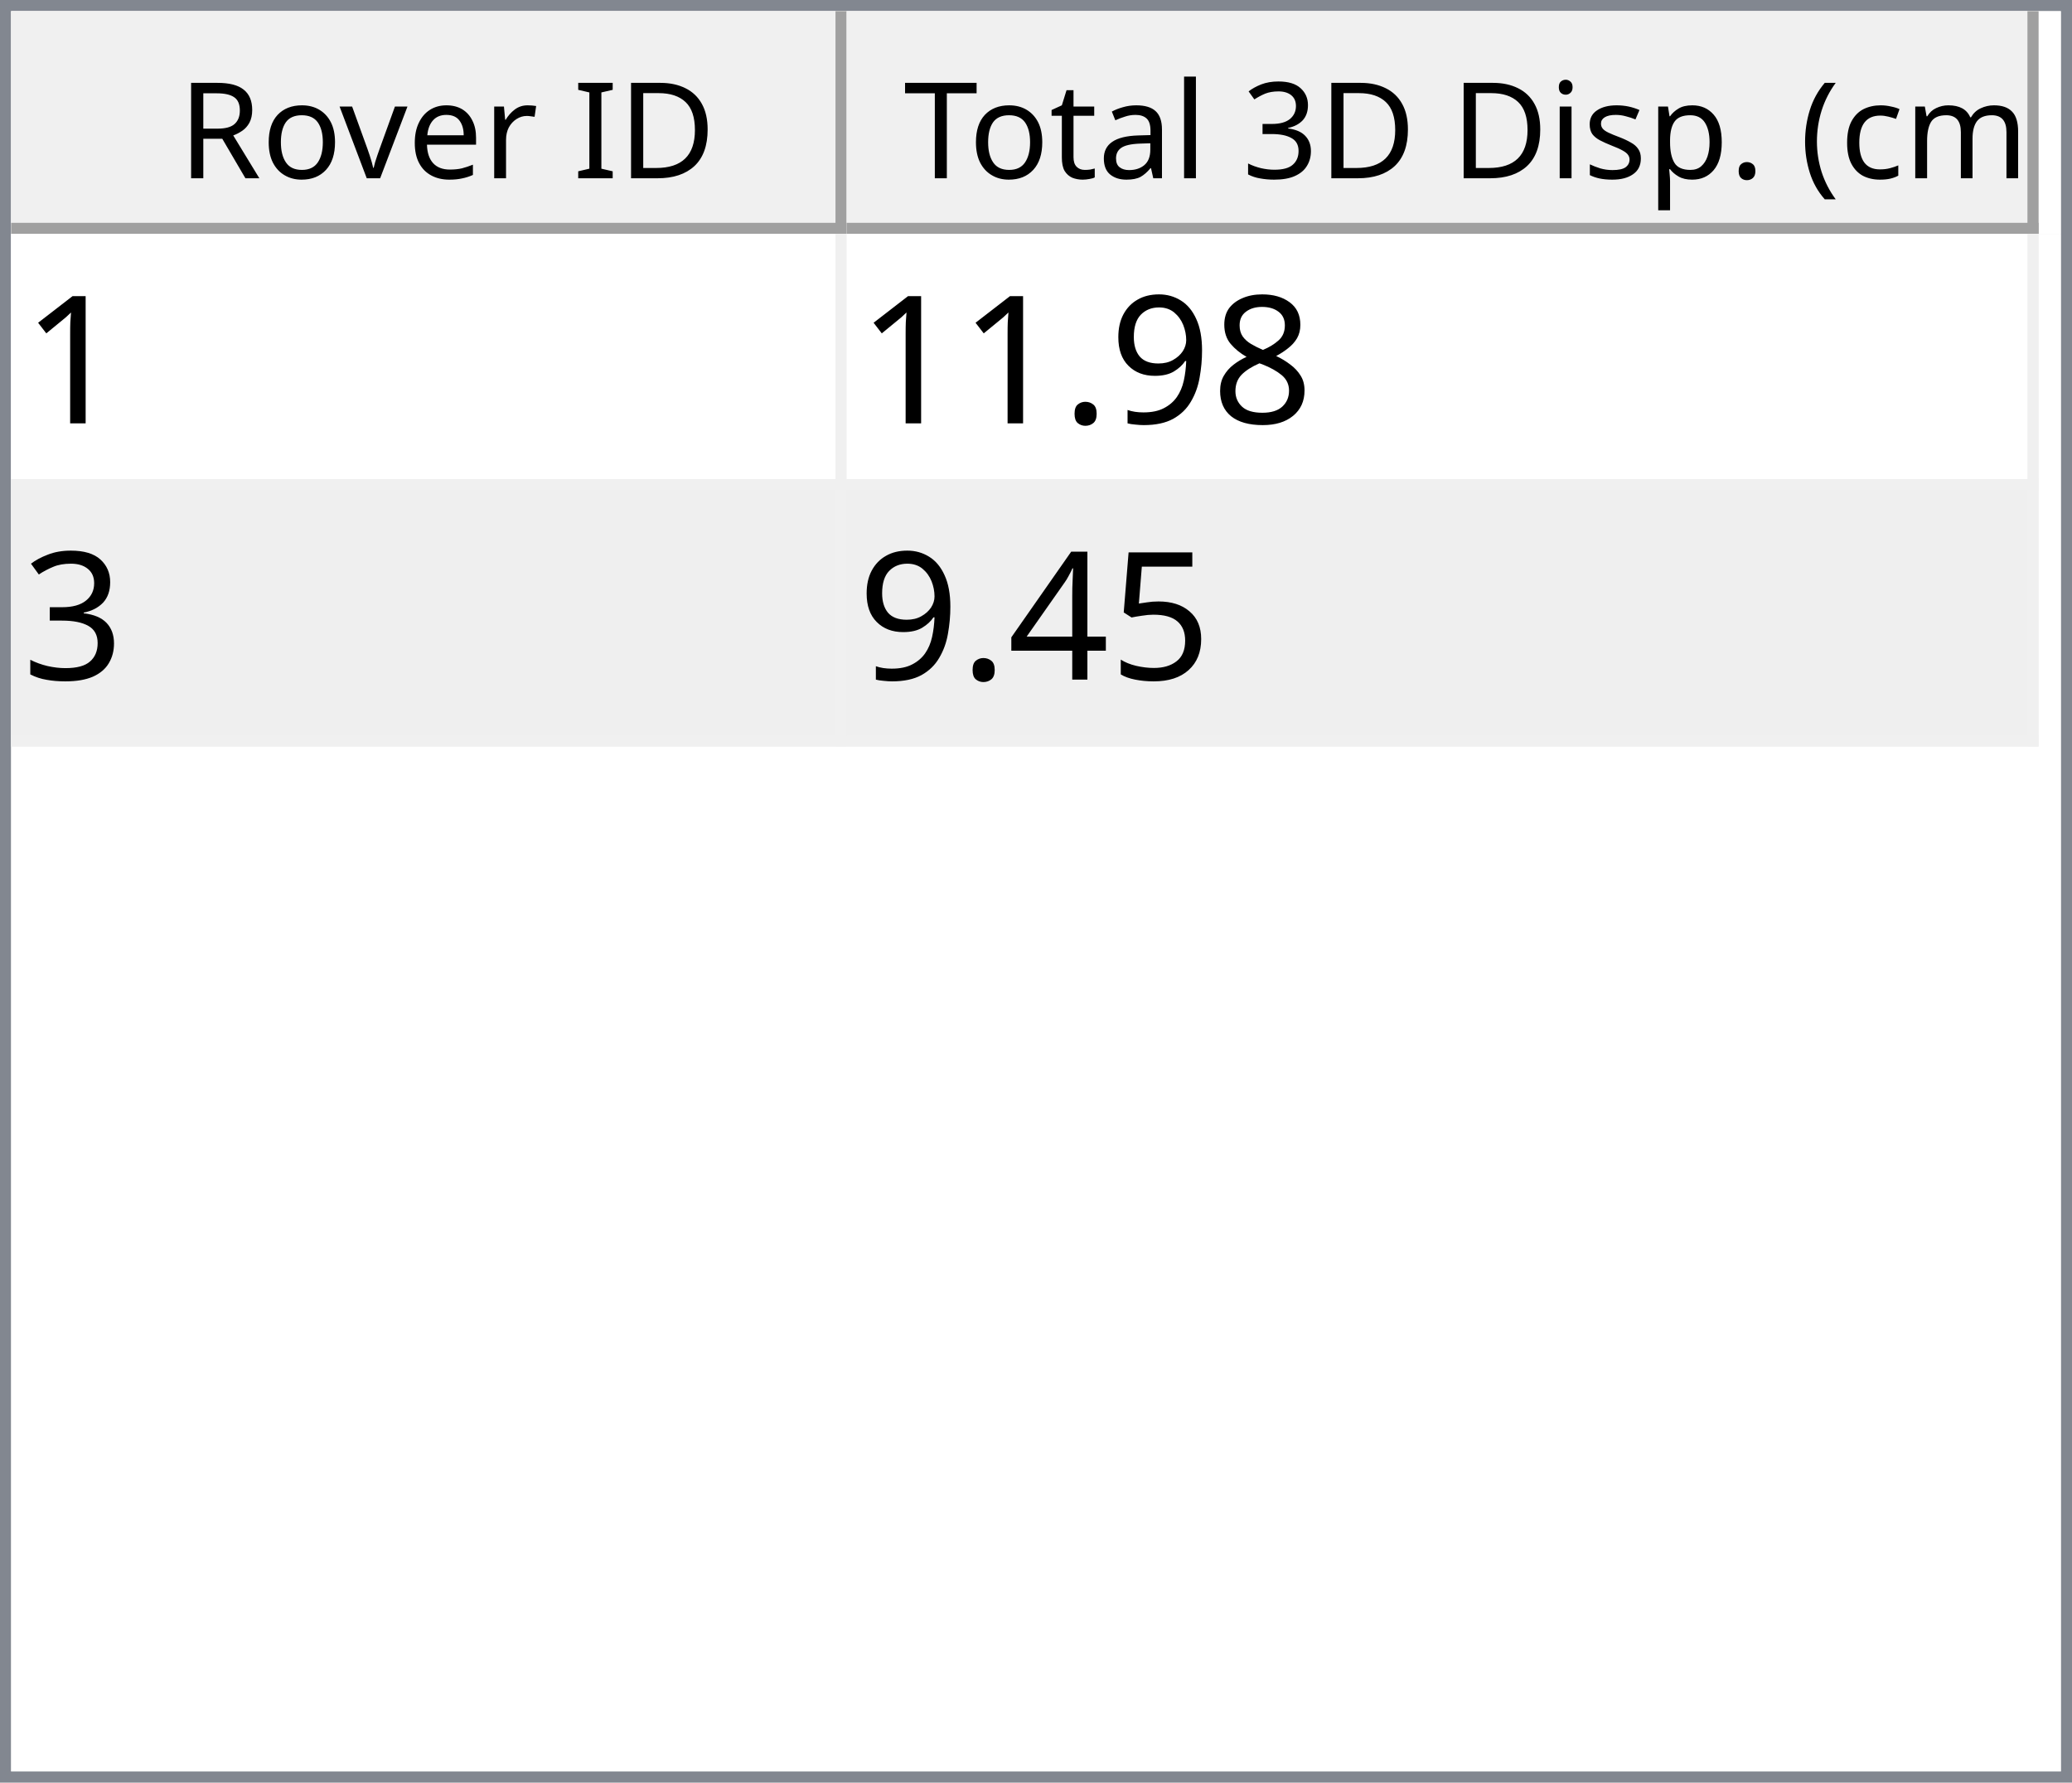
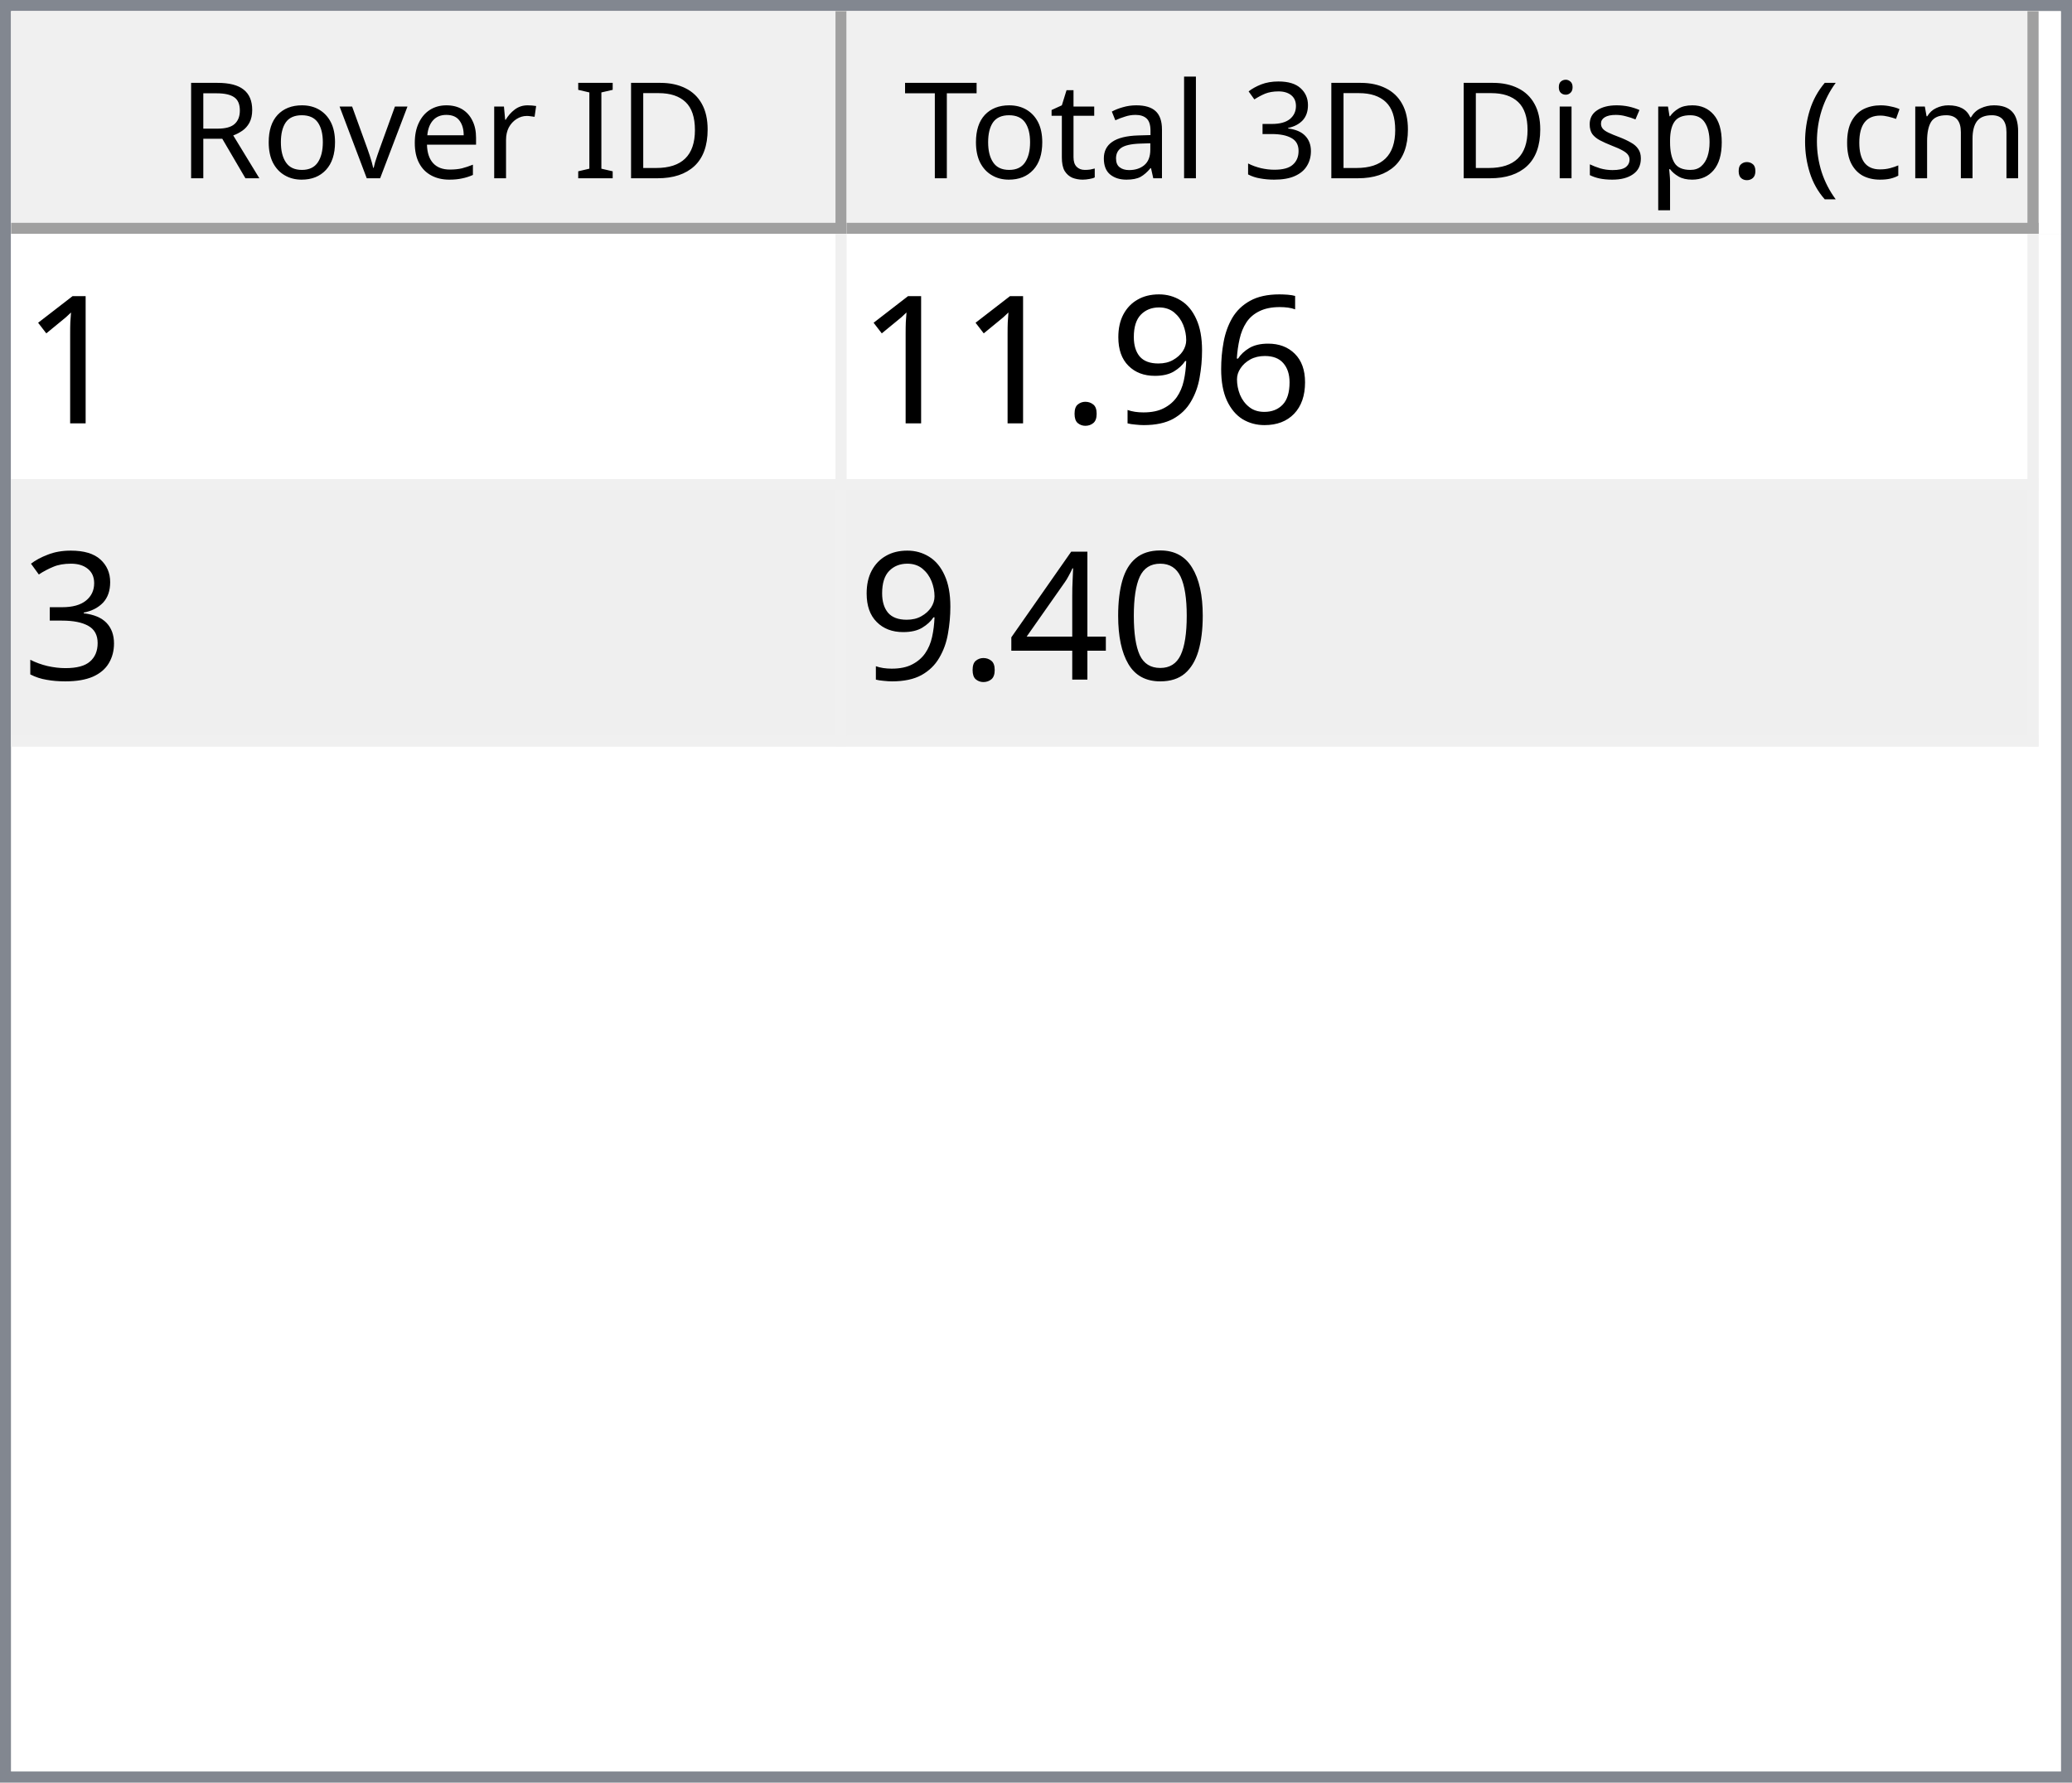
<svg xmlns="http://www.w3.org/2000/svg" style="fill-opacity:1; color-rendering:auto; color-interpolation:auto; text-rendering:auto; stroke:black; stroke-linecap:square; stroke-miterlimit:10; shape-rendering:auto; stroke-opacity:1; fill:black; stroke-dasharray:none; font-weight:normal; stroke-width:1; font-family:'Dialog'; font-style:normal; stroke-linejoin:miter; font-size:12px; stroke-dashoffset:0; image-rendering:auto;" width="186" height="160">
  <defs id="genericDefs" />
  <g>
    <defs id="defs1">
      <clipPath clipPathUnits="userSpaceOnUse" id="clipPath1">
        <path d="M0 0 L186 0 L186 160 L0 160 L0 0 Z" />
      </clipPath>
      <clipPath clipPathUnits="userSpaceOnUse" id="clipPath2">
        <path d="M0 0 L0 160 L186 160 L186 0 Z" />
      </clipPath>
      <clipPath clipPathUnits="userSpaceOnUse" id="clipPath3">
        <path d="M0 0 L0 20 L184 20 L184 0 Z" />
      </clipPath>
      <clipPath clipPathUnits="userSpaceOnUse" id="clipPath4">
        <path d="M0 0 L0 20 L75 20 L75 0 Z" />
      </clipPath>
      <clipPath clipPathUnits="userSpaceOnUse" id="clipPath5">
        <path d="M1 1 L1 19 L74 19 L74 1 Z" />
      </clipPath>
      <clipPath clipPathUnits="userSpaceOnUse" id="clipPath6">
        <path d="M0 0 L0 18 L73 18 L73 0 Z" />
      </clipPath>
      <clipPath clipPathUnits="userSpaceOnUse" id="clipPath7">
        <path d="M-0.5 -0.5 L-0.5 19.5 L74.5 19.5 L74.5 -0.5 Z" />
      </clipPath>
      <clipPath clipPathUnits="userSpaceOnUse" id="clipPath8">
        <path d="M0 0 L0 20 L107 20 L107 0 Z" />
      </clipPath>
      <clipPath clipPathUnits="userSpaceOnUse" id="clipPath9">
        <path d="M1 1 L1 19 L106 19 L106 1 Z" />
      </clipPath>
      <clipPath clipPathUnits="userSpaceOnUse" id="clipPath10">
        <path d="M0 0 L0 18 L105 18 L105 0 Z" />
      </clipPath>
      <clipPath clipPathUnits="userSpaceOnUse" id="clipPath11">
        <path d="M-0.5 -0.5 L-0.5 19.5 L106.5 19.5 L106.5 -0.5 Z" />
      </clipPath>
      <clipPath clipPathUnits="userSpaceOnUse" id="clipPath12">
        <path d="M0 0 L0 138 L184 138 L184 0 Z" />
      </clipPath>
      <clipPath clipPathUnits="userSpaceOnUse" id="clipPath13">
        <path d="M0 0 L0 46 L182 46 L182 0 Z" />
      </clipPath>
      <clipPath clipPathUnits="userSpaceOnUse" id="clipPath14">
        <path d="M-0.5 -0.5 L-0.5 45.5 L181.5 45.5 L181.5 -0.5 Z" />
      </clipPath>
      <clipPath clipPathUnits="userSpaceOnUse" id="clipPath15">
        <path d="M0 0 L0 22 L74 22 L74 0 Z" />
      </clipPath>
      <clipPath clipPathUnits="userSpaceOnUse" id="clipPath16">
        <path d="M0 0 L0 22 L106 22 L106 0 Z" />
      </clipPath>
      <font horiz-adv-x="64.551" id="font1">
        <font-face ascent="107.91" descent="25.098" units-per-em="100" style="font-style:normal; font-family:Segoe UI; font-weight:normal;" />
        <missing-glyph horiz-adv-x="64.551" d="M8.109 0 L8.109 68.266 L56.453 68.266 L56.453 0 L8.109 0 ZM15.328 7.234 L49.219 7.234 L49.219 61.031 L15.328 61.031 L15.328 7.234 Z" />
        <glyph unicode="D" horiz-adv-x="70.117" d="M9.188 0 L9.188 70.016 L28.516 70.016 Q65.531 70.016 65.531 35.891 Q65.531 19.672 55.25 9.836 Q44.969 0 27.734 0 L9.188 0 ZM17.391 62.594 L17.391 7.422 L27.828 7.422 Q41.609 7.422 49.273 14.797 Q56.938 22.172 56.938 35.688 Q56.938 62.594 28.328 62.594 L17.391 62.594 Z" />
        <glyph unicode="I" horiz-adv-x="26.611" d="M17.391 0 L9.188 0 L9.188 70.016 L17.391 70.016 L17.391 0 Z" />
        <glyph unicode=" " horiz-adv-x="27.393" d="" />
        <glyph unicode="r" horiz-adv-x="34.766" d="M34.188 41.891 Q32.078 43.5 28.125 43.5 Q23 43.5 19.555 38.672 Q16.109 33.844 16.109 25.484 L16.109 0 L8.109 0 L8.109 50 L16.109 50 L16.109 39.703 L16.312 39.703 Q18.016 44.969 21.531 47.922 Q25.047 50.875 29.391 50.875 Q32.516 50.875 34.188 50.203 L34.188 41.891 Z" />
        <glyph unicode="e" horiz-adv-x="52.295" d="M48.297 23 L12.984 23 Q13.188 14.656 17.484 10.109 Q21.781 5.562 29.297 5.562 Q37.75 5.562 44.828 11.141 L44.828 3.609 Q38.234 -1.172 27.391 -1.172 Q16.797 -1.172 10.742 5.641 Q4.688 12.453 4.688 24.812 Q4.688 36.469 11.305 43.82 Q17.922 51.172 27.734 51.172 Q37.547 51.172 42.922 44.828 Q48.297 38.484 48.297 27.203 L48.297 23 ZM40.094 29.781 Q40.047 36.719 36.75 40.578 Q33.453 44.438 27.594 44.438 Q21.922 44.438 17.969 40.383 Q14.016 36.328 13.094 29.781 L40.094 29.781 Z" />
        <glyph unicode="v" horiz-adv-x="47.9" d="M47.406 50 L27.484 0 L19.625 0 L0.688 50 L9.469 50 L22.172 13.672 Q23.578 9.672 23.922 6.688 L24.125 6.688 Q24.609 10.453 25.688 13.484 L38.969 50 L47.406 50 Z" />
        <glyph unicode="o" horiz-adv-x="58.594" d="M29 -1.172 Q17.922 -1.172 11.305 5.836 Q4.688 12.844 4.688 24.422 Q4.688 37.016 11.57 44.094 Q18.453 51.172 30.172 51.172 Q41.359 51.172 47.633 44.289 Q53.906 37.406 53.906 25.203 Q53.906 13.234 47.141 6.031 Q40.375 -1.172 29 -1.172 ZM29.594 44.438 Q21.875 44.438 17.383 39.188 Q12.891 33.938 12.891 24.703 Q12.891 15.828 17.43 10.695 Q21.969 5.562 29.594 5.562 Q37.359 5.562 41.531 10.594 Q45.703 15.625 45.703 24.906 Q45.703 34.281 41.531 39.359 Q37.359 44.438 29.594 44.438 Z" />
        <glyph unicode="R" horiz-adv-x="59.814" d="M59.375 0 L49.609 0 L37.891 19.625 Q36.281 22.359 34.766 24.289 Q33.25 26.219 31.664 27.438 Q30.078 28.656 28.25 29.219 Q26.422 29.781 24.125 29.781 L17.391 29.781 L17.391 0 L9.188 0 L9.188 70.016 L30.078 70.016 Q34.672 70.016 38.555 68.867 Q42.438 67.719 45.289 65.375 Q48.141 63.031 49.758 59.547 Q51.375 56.062 51.375 51.375 Q51.375 47.703 50.273 44.656 Q49.172 41.609 47.148 39.211 Q45.125 36.812 42.266 35.133 Q39.406 33.453 35.844 32.516 L35.844 32.328 Q37.594 31.547 38.891 30.547 Q40.188 29.547 41.359 28.18 Q42.531 26.812 43.68 25.078 Q44.828 23.344 46.234 21.047 L59.375 0 ZM17.391 62.594 L17.391 37.203 L28.516 37.203 Q31.594 37.203 34.203 38.133 Q36.812 39.062 38.719 40.797 Q40.625 42.531 41.703 45.047 Q42.781 47.562 42.781 50.688 Q42.781 56.297 39.141 59.445 Q35.5 62.594 28.609 62.594 L17.391 62.594 Z" />
        <glyph unicode=")" horiz-adv-x="30.176" d="M8.297 -15.922 L1.172 -15.922 Q16.406 2.344 16.406 26.812 Q16.406 51.469 1.078 70.016 L8.297 70.016 Q23.531 52.156 23.531 26.703 Q23.531 1.375 8.297 -15.922 Z" />
        <glyph unicode="m" horiz-adv-x="86.133" d="M79.109 0 L71.094 0 L71.094 28.719 Q71.094 37.016 68.531 40.727 Q65.969 44.438 59.906 44.438 Q54.781 44.438 51.195 39.75 Q47.609 35.062 47.609 28.516 L47.609 0 L39.594 0 L39.594 29.688 Q39.594 44.438 28.219 44.438 Q22.953 44.438 19.531 40.016 Q16.109 35.594 16.109 28.516 L16.109 0 L8.109 0 L8.109 50 L16.109 50 L16.109 42.094 L16.312 42.094 Q21.625 51.172 31.844 51.172 Q36.969 51.172 40.773 48.312 Q44.578 45.453 46 40.828 Q51.562 51.172 62.594 51.172 Q79.109 51.172 79.109 30.812 L79.109 0 Z" />
        <glyph unicode="c" horiz-adv-x="46.191" d="M42.188 2.297 Q36.422 -1.172 28.516 -1.172 Q17.828 -1.172 11.258 5.789 Q4.688 12.75 4.688 23.828 Q4.688 36.188 11.766 43.68 Q18.844 51.172 30.672 51.172 Q37.25 51.172 42.281 48.734 L42.281 40.531 Q36.719 44.438 30.375 44.438 Q22.703 44.438 17.797 38.945 Q12.891 33.453 12.891 24.516 Q12.891 15.719 17.508 10.641 Q22.125 5.562 29.891 5.562 Q36.422 5.562 42.188 9.906 L42.188 2.297 Z" />
        <glyph unicode="(" horiz-adv-x="30.176" d="M29.109 -15.922 L21.969 -15.922 Q6.844 1.375 6.844 26.703 Q6.844 52.156 21.969 70.016 L29.203 70.016 Q13.875 51.469 13.875 26.812 Q13.875 2.344 29.109 -15.922 Z" />
        <glyph unicode="." horiz-adv-x="21.68" d="M10.891 -1.078 Q8.641 -1.078 7.055 0.539 Q5.469 2.156 5.469 4.391 Q5.469 6.641 7.055 8.273 Q8.641 9.906 10.891 9.906 Q13.188 9.906 14.797 8.273 Q16.406 6.641 16.406 4.391 Q16.406 2.156 14.797 0.539 Q13.188 -1.078 10.891 -1.078 Z" />
        <glyph unicode="p" horiz-adv-x="58.789" d="M16.312 7.234 L16.109 7.234 L16.109 -23 L8.109 -23 L8.109 50 L16.109 50 L16.109 41.219 L16.312 41.219 Q22.219 51.172 33.594 51.172 Q43.266 51.172 48.688 44.461 Q54.109 37.75 54.109 26.469 Q54.109 13.922 48 6.375 Q41.891 -1.172 31.297 -1.172 Q21.578 -1.172 16.312 7.234 ZM16.109 27.391 L16.109 20.406 Q16.109 14.203 20.141 9.883 Q24.172 5.562 30.375 5.562 Q37.641 5.562 41.773 11.133 Q45.906 16.703 45.906 26.609 Q45.906 34.969 42.047 39.703 Q38.188 44.438 31.594 44.438 Q24.609 44.438 20.359 39.578 Q16.109 34.719 16.109 27.391 Z" />
        <glyph unicode="s" horiz-adv-x="42.432" d="M5.078 1.812 L5.078 10.406 Q11.625 5.562 19.484 5.562 Q30.031 5.562 30.031 12.594 Q30.031 14.594 29.125 15.992 Q28.219 17.391 26.68 18.461 Q25.141 19.531 23.07 20.383 Q21 21.234 18.609 22.172 Q15.281 23.484 12.766 24.828 Q10.25 26.172 8.57 27.859 Q6.891 29.547 6.031 31.695 Q5.172 33.844 5.172 36.719 Q5.172 40.234 6.789 42.945 Q8.406 45.656 11.086 47.484 Q13.766 49.312 17.211 50.242 Q20.656 51.172 24.312 51.172 Q30.812 51.172 35.938 48.922 L35.938 40.828 Q30.422 44.438 23.25 44.438 Q21 44.438 19.195 43.922 Q17.391 43.406 16.094 42.477 Q14.797 41.547 14.086 40.258 Q13.375 38.969 13.375 37.406 Q13.375 35.453 14.086 34.133 Q14.797 32.812 16.164 31.789 Q17.531 30.766 19.484 29.938 Q21.438 29.109 23.922 28.125 Q27.25 26.859 29.883 25.516 Q32.516 24.172 34.375 22.484 Q36.234 20.797 37.234 18.602 Q38.234 16.406 38.234 13.375 Q38.234 9.672 36.602 6.938 Q34.969 4.203 32.234 2.398 Q29.5 0.594 25.93 -0.289 Q22.359 -1.172 18.453 -1.172 Q10.75 -1.172 5.078 1.812 Z" />
        <glyph unicode="i" horiz-adv-x="24.219" d="M12.203 62.703 Q10.062 62.703 8.547 64.164 Q7.031 65.625 7.031 67.875 Q7.031 70.125 8.547 71.609 Q10.062 73.094 12.203 73.094 Q14.406 73.094 15.945 71.609 Q17.484 70.125 17.484 67.875 Q17.484 65.719 15.945 64.211 Q14.406 62.703 12.203 62.703 ZM16.109 0 L8.109 0 L8.109 50 L16.109 50 L16.109 0 Z" />
        <glyph unicode="3" horiz-adv-x="53.906" d="M46.531 19.828 Q46.531 15.094 44.75 11.211 Q42.969 7.328 39.719 4.57 Q36.469 1.812 31.93 0.297 Q27.391 -1.219 21.922 -1.219 Q11.922 -1.219 6 2.594 L6 11.188 Q13.094 5.609 22.219 5.609 Q25.875 5.609 28.828 6.539 Q31.781 7.469 33.906 9.227 Q36.031 10.984 37.18 13.477 Q38.328 15.969 38.328 19.094 Q38.328 32.812 18.797 32.812 L12.984 32.812 L12.984 39.594 L18.5 39.594 Q35.797 39.594 35.797 52.484 Q35.797 64.406 22.609 64.406 Q15.188 64.406 8.688 59.422 L8.688 67.188 Q15.375 71.188 24.609 71.188 Q29 71.188 32.57 69.969 Q36.141 68.75 38.68 66.555 Q41.219 64.359 42.609 61.281 Q44 58.203 44 54.5 Q44 40.672 30.031 36.719 L30.031 36.531 Q33.594 36.141 36.625 34.797 Q39.656 33.453 41.852 31.305 Q44.047 29.156 45.289 26.25 Q46.531 23.344 46.531 19.828 Z" />
        <glyph unicode="l" horiz-adv-x="24.219" d="M16.109 0 L8.109 0 L8.109 74.031 L16.109 74.031 L16.109 0 Z" />
        <glyph unicode="a" horiz-adv-x="50.879" d="M43.891 0 L35.891 0 L35.891 7.812 L35.688 7.812 Q30.469 -1.172 20.312 -1.172 Q12.844 -1.172 8.617 2.781 Q4.391 6.734 4.391 13.281 Q4.391 27.297 20.906 29.594 L35.891 31.688 Q35.891 44.438 25.594 44.438 Q16.547 44.438 9.281 38.281 L9.281 46.484 Q16.656 51.172 26.266 51.172 Q43.891 51.172 43.891 32.516 L43.891 0 ZM35.891 25.297 L23.828 23.641 Q18.266 22.859 15.43 20.875 Q12.594 18.891 12.594 13.875 Q12.594 10.203 15.211 7.883 Q17.828 5.562 22.172 5.562 Q28.125 5.562 32.008 9.742 Q35.891 13.922 35.891 20.312 L35.891 25.297 Z" />
        <glyph unicode="t" horiz-adv-x="33.887" d="M31.297 0.484 Q28.469 -1.078 23.828 -1.078 Q10.688 -1.078 10.688 13.578 L10.688 43.172 L2.094 43.172 L2.094 50 L10.688 50 L10.688 62.203 L18.703 64.797 L18.703 50 L31.297 50 L31.297 43.172 L18.703 43.172 L18.703 14.984 Q18.703 9.969 20.414 7.82 Q22.125 5.672 26.078 5.672 Q29.109 5.672 31.297 7.328 L31.297 0.484 Z" />
        <glyph unicode="T" horiz-adv-x="52.393" d="M50.594 62.594 L30.375 62.594 L30.375 0 L22.172 0 L22.172 62.594 L2 62.594 L2 70.016 L50.594 70.016 L50.594 62.594 Z" />
      </font>
      <font horiz-adv-x="75.0" id="font2">
        <font-face ascent="100.537" descent="21.973" units-per-em="100" style="font-style:normal; font-family:sans-serif; font-weight:normal;" />
        <missing-glyph horiz-adv-x="75.0" d="M12.5 0 L12.5 62.5 L62.5 62.5 L62.5 0 L12.5 0 ZM14.062 1.562 L60.938 1.562 L60.938 60.938 L14.062 60.938 L14.062 1.562 Z" />
        <glyph unicode="1" horiz-adv-x="55.615" d="M37.25 0 L28.469 0 L28.469 56 Q25.297 52.984 20.141 49.953 Q14.984 46.922 10.891 45.406 L10.891 53.906 Q18.266 57.375 23.781 62.305 Q29.297 67.234 31.594 71.875 L37.25 71.875 L37.25 0 Z" />
-         <glyph unicode="8" horiz-adv-x="55.615" d="M17.672 38.812 Q12.203 40.828 9.57 44.539 Q6.938 48.25 6.938 53.422 Q6.938 61.234 12.555 66.555 Q18.172 71.875 27.484 71.875 Q36.859 71.875 42.578 66.43 Q48.297 60.984 48.297 53.172 Q48.297 48.188 45.68 44.508 Q43.062 40.828 37.75 38.812 Q44.344 36.672 47.781 31.883 Q51.219 27.094 51.219 20.453 Q51.219 11.281 44.727 5.031 Q38.234 -1.219 27.641 -1.219 Q17.047 -1.219 10.547 5.055 Q4.047 11.328 4.047 20.703 Q4.047 27.688 7.594 32.398 Q11.141 37.109 17.672 38.812 ZM15.922 53.719 Q15.922 48.641 19.195 45.414 Q22.469 42.188 27.688 42.188 Q32.766 42.188 36.016 45.383 Q39.266 48.578 39.266 53.219 Q39.266 58.062 35.914 61.359 Q32.562 64.656 27.594 64.656 Q22.562 64.656 19.242 61.43 Q15.922 58.203 15.922 53.719 ZM13.094 20.656 Q13.094 16.891 14.875 13.375 Q16.656 9.859 20.172 7.93 Q23.688 6 27.734 6 Q34.031 6 38.133 10.055 Q42.234 14.109 42.234 20.359 Q42.234 26.703 38.016 30.859 Q33.797 35.016 27.438 35.016 Q21.234 35.016 17.164 30.914 Q13.094 26.812 13.094 20.656 Z" />
+         <glyph unicode="6" horiz-adv-x="55.615" d="M49.75 54.047 L41.016 53.375 Q39.844 58.547 37.703 60.891 Q34.125 64.656 28.906 64.656 Q24.703 64.656 21.531 62.312 Q17.391 59.281 14.992 53.469 Q12.594 47.656 12.5 36.922 Q15.672 41.75 20.266 44.094 Q24.859 46.438 29.891 46.438 Q38.672 46.438 44.852 39.969 Q51.031 33.5 51.031 23.25 Q51.031 16.5 48.125 10.719 Q45.219 4.938 40.141 1.859 Q35.062 -1.219 28.609 -1.219 Q17.625 -1.219 10.695 6.859 Q3.766 14.938 3.766 33.5 Q3.766 54.25 11.422 63.672 Q18.109 71.875 29.438 71.875 Q37.891 71.875 43.289 67.141 Q48.688 62.406 49.75 54.047 ZM13.875 23.188 Q13.875 18.656 15.797 14.508 Q17.719 10.359 21.188 8.18 Q24.656 6 28.469 6 Q34.031 6 38.039 10.492 Q42.047 14.984 42.047 22.703 Q42.047 30.125 38.086 34.398 Q34.125 38.672 28.125 38.672 Q22.172 38.672 18.023 34.398 Q13.875 30.125 13.875 23.188 Z" />
        <glyph unicode="9" horiz-adv-x="55.615" d="M5.469 16.547 L13.922 17.328 Q14.984 11.375 18.016 8.688 Q21.047 6 25.781 6 Q29.828 6 32.883 7.859 Q35.938 9.719 37.891 12.82 Q39.844 15.922 41.164 21.195 Q42.484 26.469 42.484 31.938 Q42.484 32.516 42.438 33.688 Q39.797 29.5 35.234 26.883 Q30.672 24.266 25.344 24.266 Q16.453 24.266 10.305 30.711 Q4.156 37.156 4.156 47.703 Q4.156 58.594 10.578 65.234 Q17 71.875 26.656 71.875 Q33.641 71.875 39.43 68.117 Q45.219 64.359 48.219 57.398 Q51.219 50.438 51.219 37.25 Q51.219 23.531 48.242 15.406 Q45.266 7.281 39.383 3.031 Q33.5 -1.219 25.594 -1.219 Q17.188 -1.219 11.867 3.445 Q6.547 8.109 5.469 16.547 ZM41.453 48.141 Q41.453 55.719 37.43 60.156 Q33.406 64.594 27.734 64.594 Q21.875 64.594 17.531 59.812 Q13.188 55.031 13.188 47.406 Q13.188 40.578 17.312 36.305 Q21.438 32.031 27.484 32.031 Q33.594 32.031 37.523 36.305 Q41.453 40.578 41.453 48.141 Z" />
        <glyph unicode="." horiz-adv-x="27.783" d="M9.078 0 L9.078 10.016 L19.094 10.016 L19.094 0 L9.078 0 Z" />
        <glyph unicode="3" horiz-adv-x="55.615" d="M4.203 18.891 L12.984 20.062 Q14.5 12.594 18.141 9.297 Q21.781 6 27 6 Q33.203 6 37.477 10.297 Q41.75 14.594 41.75 20.953 Q41.75 27 37.797 30.93 Q33.844 34.859 27.734 34.859 Q25.25 34.859 21.531 33.891 L22.516 41.609 Q23.391 41.5 23.922 41.5 Q29.547 41.5 34.039 44.43 Q38.531 47.359 38.531 53.469 Q38.531 58.297 35.258 61.477 Q31.984 64.656 26.812 64.656 Q21.688 64.656 18.266 61.43 Q14.844 58.203 13.875 51.766 L5.078 53.328 Q6.688 62.156 12.398 67.016 Q18.109 71.875 26.609 71.875 Q32.469 71.875 37.398 69.359 Q42.328 66.844 44.945 62.5 Q47.562 58.156 47.562 53.266 Q47.562 48.641 45.07 44.828 Q42.578 41.016 37.703 38.766 Q44.047 37.312 47.562 32.695 Q51.078 28.078 51.078 21.141 Q51.078 11.766 44.242 5.25 Q37.406 -1.266 26.953 -1.266 Q17.531 -1.266 11.305 4.352 Q5.078 9.969 4.203 18.891 Z" />
-         <glyph unicode="5" horiz-adv-x="55.615" d="M4.156 18.75 L13.375 19.531 Q14.406 12.797 18.141 9.398 Q21.875 6 27.156 6 Q33.5 6 37.891 10.789 Q42.281 15.578 42.281 23.484 Q42.281 31 38.062 35.352 Q33.844 39.703 27 39.703 Q22.75 39.703 19.336 37.773 Q15.922 35.844 13.969 32.766 L5.719 33.844 L12.641 70.609 L48.25 70.609 L48.25 62.203 L19.672 62.203 L15.828 42.969 Q22.266 47.469 29.344 47.469 Q38.719 47.469 45.164 40.969 Q51.609 34.469 51.609 24.266 Q51.609 14.547 45.953 7.469 Q39.062 -1.219 27.156 -1.219 Q17.391 -1.219 11.211 4.25 Q5.031 9.719 4.156 18.75 Z" />
+         <glyph unicode="0" horiz-adv-x="55.615" d="M4.156 35.297 Q4.156 48 6.766 55.742 Q9.375 63.484 14.523 67.68 Q19.672 71.875 27.484 71.875 Q33.25 71.875 37.594 69.555 Q41.938 67.234 44.773 62.867 Q47.609 58.5 49.219 52.227 Q50.828 45.953 50.828 35.297 Q50.828 22.703 48.242 14.969 Q45.656 7.234 40.508 3.008 Q35.359 -1.219 27.484 -1.219 Q17.141 -1.219 11.234 6.203 Q4.156 15.141 4.156 35.297 ZM13.188 35.297 Q13.188 17.672 17.312 11.836 Q21.438 6 27.484 6 Q33.547 6 37.672 11.859 Q41.797 17.719 41.797 35.297 Q41.797 52.984 37.672 58.789 Q33.547 64.594 27.391 64.594 Q21.344 64.594 17.719 59.469 Q13.188 52.938 13.188 35.297 Z" />
        <glyph unicode="4" horiz-adv-x="55.615" d="M32.328 0 L32.328 17.141 L1.266 17.141 L1.266 25.203 L33.938 71.578 L41.109 71.578 L41.109 25.203 L50.781 25.203 L50.781 17.141 L41.109 17.141 L41.109 0 L32.328 0 ZM32.328 25.203 L32.328 57.469 L9.906 25.203 L32.328 25.203 Z" />
      </font>
    </defs>
    <g style="fill:white; stroke:white;">
      <rect x="0" y="0" width="186" style="clip-path:url(#clipPath1); stroke:none;" height="160" />
    </g>
    <g style="fill:white; text-rendering:optimizeSpeed; color-rendering:optimizeSpeed; image-rendering:optimizeSpeed; shape-rendering:crispEdges; stroke:white; color-interpolation:sRGB;">
      <rect x="0" width="186" height="160" y="0" style="stroke:none;" />
      <path style="stroke:none;" d="M0 160 L186 160 L186 0 L0 0 Z" />
    </g>
    <g style="fill:rgb(240,240,240); font-family:'Segoe UI'; stroke:rgb(240,240,240);">
      <rect x="0" y="0" width="186" style="clip-path:url(#clipPath2); stroke:none;" height="160" />
    </g>
    <g style="fill:rgb(130,135,144); font-family:'Segoe UI'; stroke:rgb(130,135,144);">
      <path d="M0 0 L186 0 L186 160 L0 160 L0 0 ZM1 1 L185 1 L185 159 L1 159 L1 1 Z" style="fill-rule:evenodd; clip-path:url(#clipPath2); stroke:none;" />
    </g>
    <g style="fill:white; font-family:'Segoe UI'; stroke:white;" transform="translate(1,1)">
      <rect x="0" y="0" width="184" style="clip-path:url(#clipPath3); stroke:none;" height="20" />
    </g>
    <g style="fill:rgb(240,240,240); font-family:'Segoe UI'; stroke:rgb(240,240,240);" transform="translate(1,1)">
      <rect x="0" y="0" width="75" style="clip-path:url(#clipPath4); stroke:none;" height="20" />
    </g>
    <g style="font-family:'Segoe UI';" transform="translate(2,2)">
      <text x="14" xml:space="preserve" y="14" style="clip-path:url(#clipPath6); stroke:none;">Rover ID</text>
    </g>
    <g style="fill:rgb(160,160,160); font-family:'Segoe UI'; stroke:rgb(160,160,160); stroke-linejoin:bevel;" transform="translate(1.5,1.5)">
      <line x1="74" x2="74" y1="0" style="fill:none; clip-path:url(#clipPath7);" y2="19" />
    </g>
    <g style="fill:rgb(160,160,160); font-family:'Segoe UI'; stroke:rgb(160,160,160); stroke-linejoin:bevel;" transform="matrix(1,0,0,1,1,1) translate(0.5,0.5)">
      <line x1="0" x2="74" y1="19" style="fill:none; clip-path:url(#clipPath7);" y2="19" />
    </g>
    <g style="fill:rgb(240,240,240); font-family:'Segoe UI'; stroke:rgb(240,240,240);" transform="translate(76,1)">
      <rect x="0" y="0" width="107" style="clip-path:url(#clipPath8); stroke:none;" height="20" />
    </g>
    <g style="font-family:'Segoe UI';" transform="translate(77,2)">
      <text x="1" xml:space="preserve" y="14" style="clip-path:url(#clipPath10); stroke:none;"> Total 3D Disp. (cm)</text>
    </g>
    <g style="fill:rgb(160,160,160); font-family:'Segoe UI'; stroke:rgb(160,160,160); stroke-linejoin:bevel;" transform="translate(76.5,1.5)">
      <line x1="106" x2="106" y1="0" style="fill:none; clip-path:url(#clipPath11);" y2="19" />
    </g>
    <g style="fill:rgb(160,160,160); font-family:'Segoe UI'; stroke:rgb(160,160,160); stroke-linejoin:bevel;" transform="matrix(1,0,0,1,76,1) translate(0.5,0.5)">
      <line x1="0" x2="106" y1="19" style="fill:none; clip-path:url(#clipPath11);" y2="19" />
    </g>
    <g style="fill:white; font-family:'Segoe UI'; stroke:white;" transform="translate(1,21)">
      <rect x="0" y="0" width="184" style="clip-path:url(#clipPath12); stroke:none;" height="138" />
    </g>
    <g style="fill:rgb(240,240,240); font-size:16px; font-family:sans-serif; stroke:rgb(240,240,240);" transform="translate(1,21)">
      <rect x="0" y="0" width="182" style="clip-path:url(#clipPath13); stroke:none;" height="46" />
      <line transform="translate(0.5,0.5)" x1="0" x2="181" y1="22" style="clip-path:url(#clipPath14); fill:none; stroke-linejoin:bevel;" y2="22" />
    </g>
    <g transform="matrix(1,0,0,1,1,21) translate(0.5,0.5)" style="fill:rgb(240,240,240); font-size:16px; font-family:sans-serif; stroke:rgb(240,240,240); stroke-linejoin:bevel;">
      <line x1="0" x2="181" y1="45" style="fill:none; clip-path:url(#clipPath14);" y2="45" />
    </g>
    <g transform="matrix(1,0,0,1,1,21) translate(0.5,0.5)" style="fill:rgb(240,240,240); font-size:16px; font-family:sans-serif; stroke:rgb(240,240,240); stroke-linejoin:bevel;">
      <line x1="74" x2="74" y1="0" style="fill:none; clip-path:url(#clipPath14);" y2="45" />
    </g>
    <g transform="matrix(1,0,0,1,1,21) translate(0.5,0.5)" style="fill:rgb(240,240,240); font-size:16px; font-family:sans-serif; stroke:rgb(240,240,240); stroke-linejoin:bevel;">
      <line x1="181" x2="181" y1="0" style="fill:none; clip-path:url(#clipPath14);" y2="45" />
    </g>
    <g style="fill:white; font-size:16px; font-family:sans-serif; stroke:white;" transform="matrix(1,0,0,1,1,21)">
      <rect x="0" y="0" width="74" style="clip-path:url(#clipPath15); stroke:none;" height="22" />
      <text x="1" y="17" style="fill:black; clip-path:url(#clipPath15); stroke:none;" xml:space="preserve">1</text>
    </g>
    <g style="fill:white; font-size:16px; font-family:sans-serif; stroke:white;" transform="matrix(1,0,0,1,1,21) translate(75,0)">
      <rect x="0" y="0" width="106" style="clip-path:url(#clipPath16); stroke:none;" height="22" />
-       <text x="1" y="17" style="fill:black; clip-path:url(#clipPath16); stroke:none;" xml:space="preserve">11.98</text>
+       <text x="1" y="17" style="fill:black; clip-path:url(#clipPath16); stroke:none;" xml:space="preserve">11.96</text>
    </g>
    <g style="fill:rgb(239,239,239); font-size:16px; font-family:sans-serif; stroke:rgb(239,239,239);" transform="matrix(1,0,0,1,1,21) translate(0,23)">
      <rect x="0" y="0" width="74" style="clip-path:url(#clipPath15); stroke:none;" height="22" />
      <text x="1" y="17" style="fill:black; clip-path:url(#clipPath15); stroke:none;" xml:space="preserve">3</text>
    </g>
    <g style="fill:rgb(239,239,239); font-size:16px; font-family:sans-serif; stroke:rgb(239,239,239);" transform="matrix(1,0,0,1,1,21) translate(75,23)">
      <rect x="0" y="0" width="106" style="clip-path:url(#clipPath16); stroke:none;" height="22" />
-       <text x="1" y="17" style="fill:black; clip-path:url(#clipPath16); stroke:none;" xml:space="preserve">9.45</text>
+       <text x="1" y="17" style="fill:black; clip-path:url(#clipPath16); stroke:none;" xml:space="preserve">9.40</text>
    </g>
  </g>
</svg>
